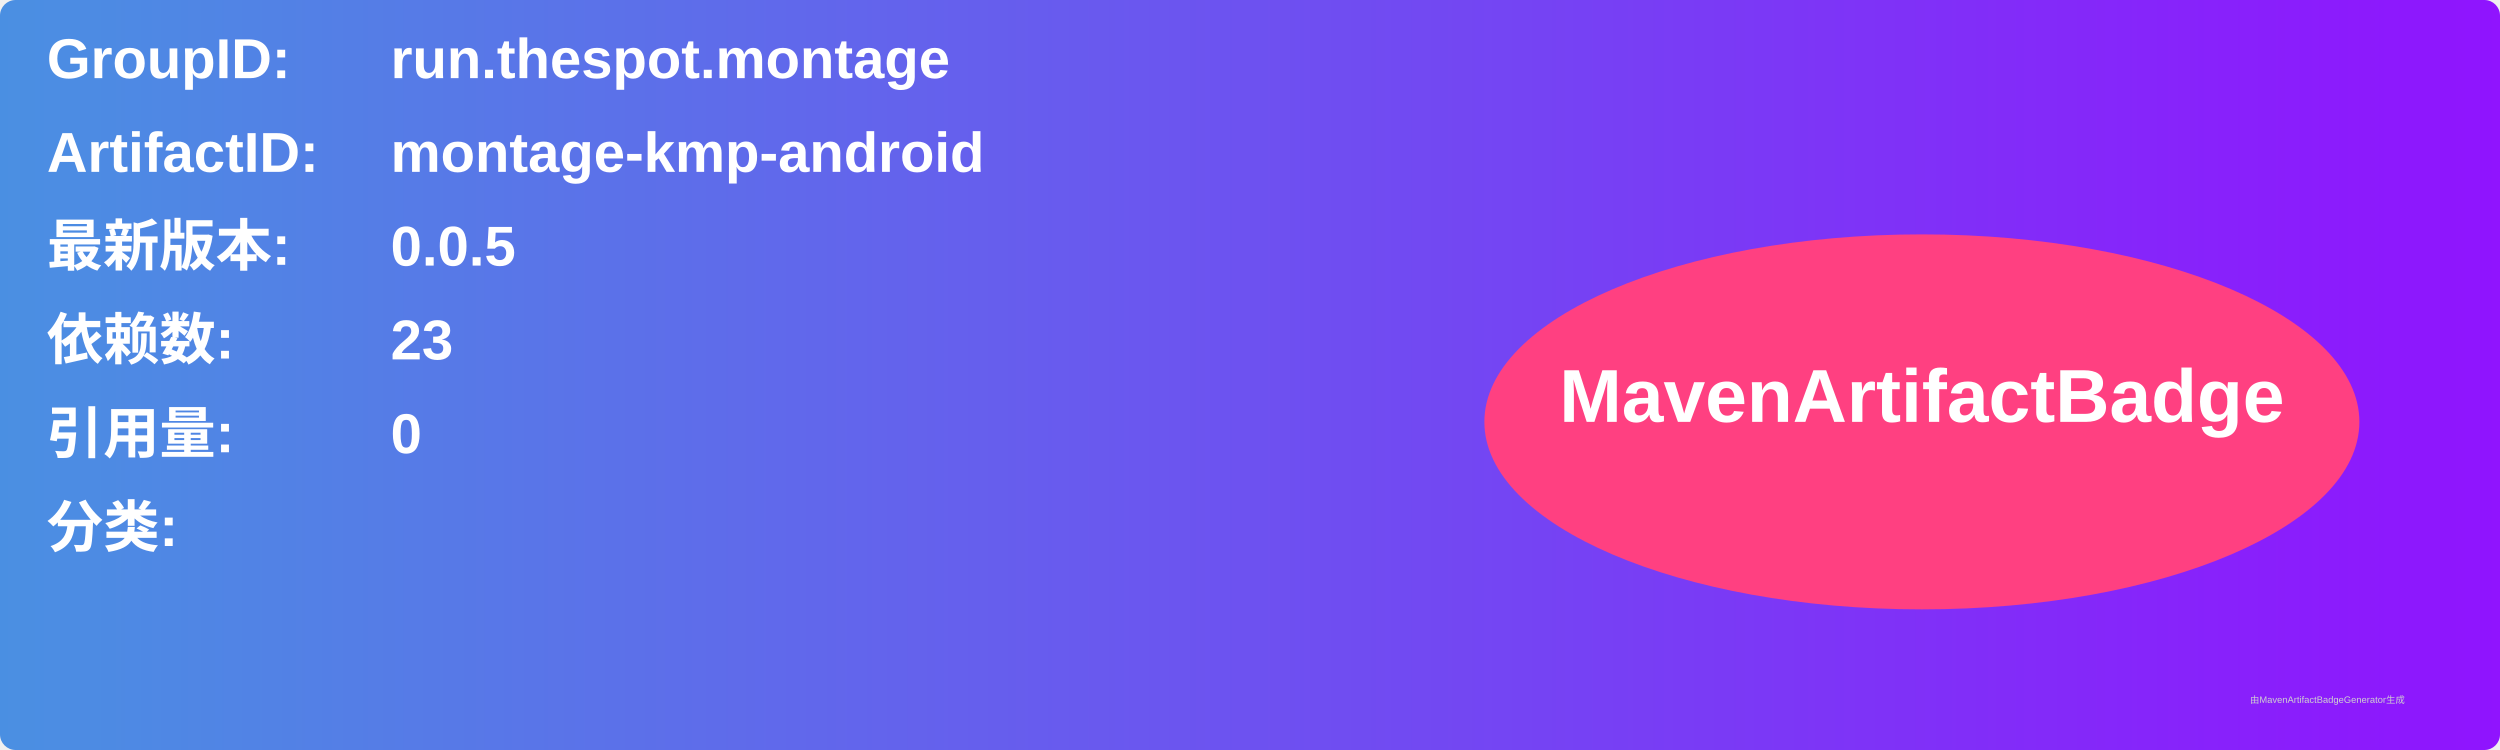
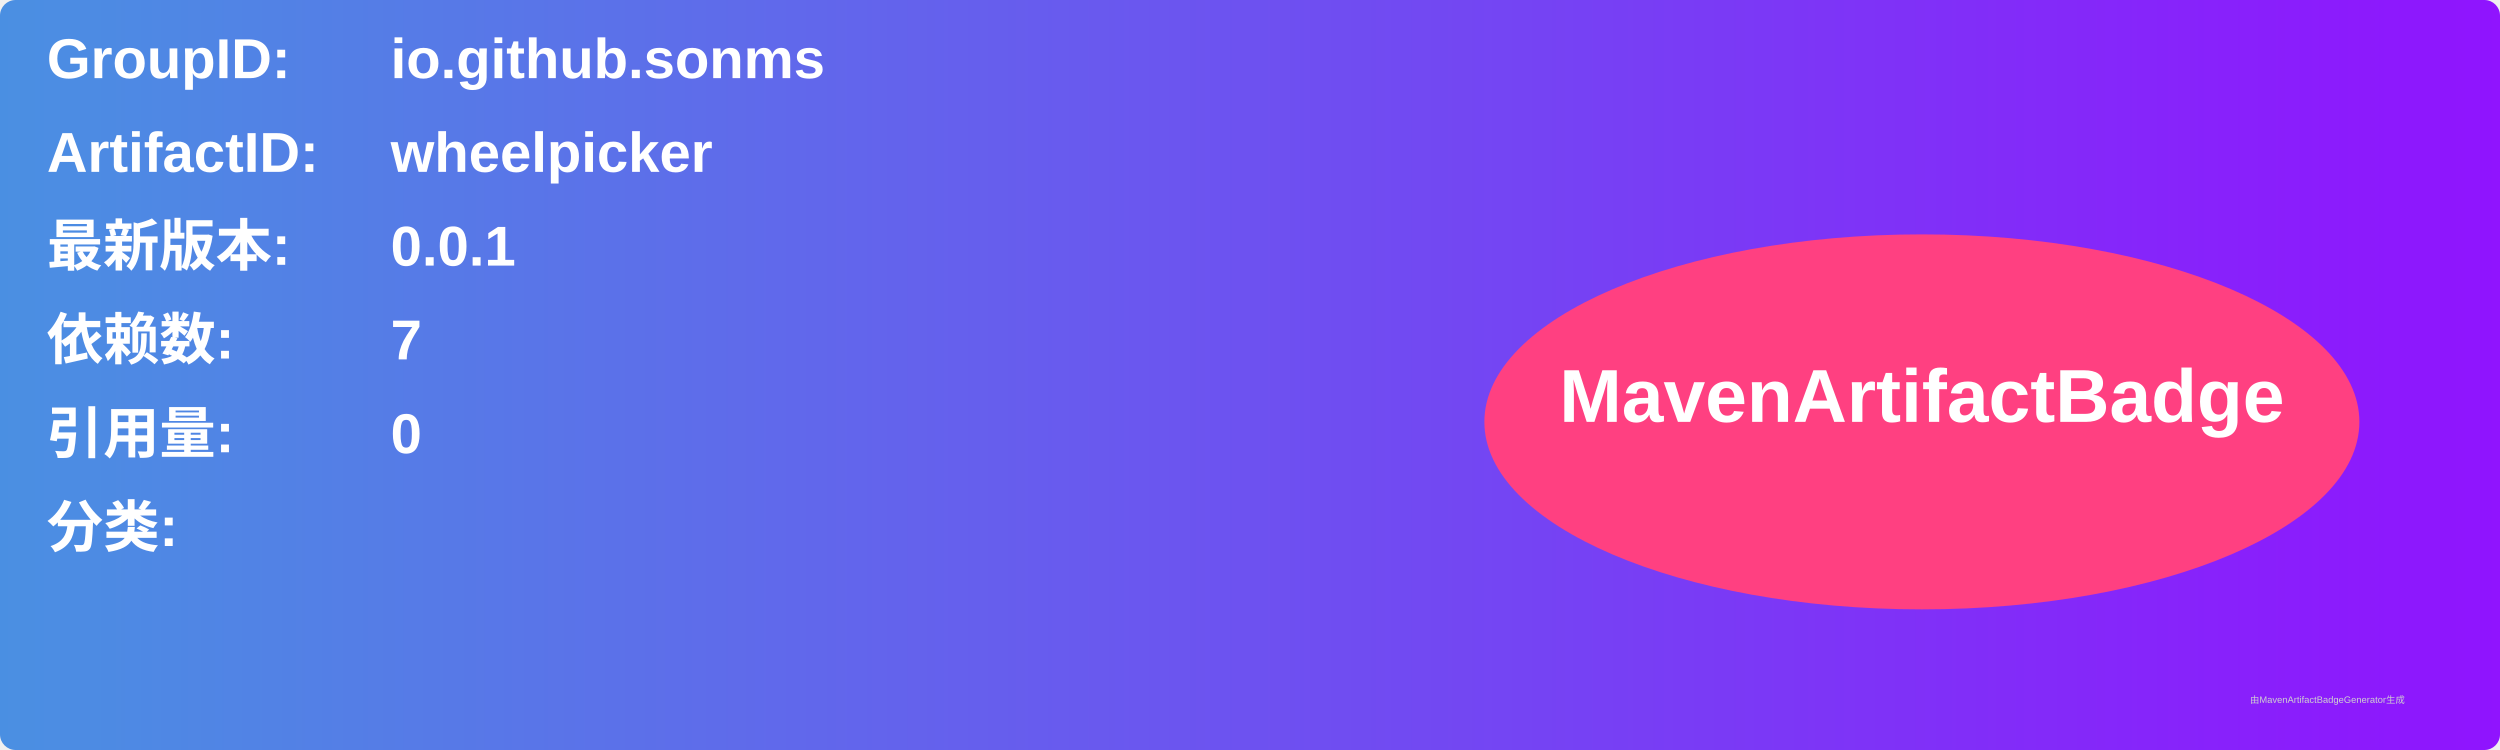
<svg xmlns="http://www.w3.org/2000/svg" width="800" height="240" viewBox="0 0 800 240">
  <linearGradient id="grad" x1="0%" y1="0%" x2="100%" y2="0%">
    <stop offset="0%" stop-color="#4a90e2" />
    <stop offset="100%" stop-color="#9013fe" />
  </linearGradient>
  <rect width="100%" height="100%" rx="5" ry="5" fill="url(#grad)" />
  <g transform="translate(15, 15)">
    <text x="0" y="10" font-family="Arial" font-size="18" fill="white" font-weight="bold" width="260">GroupID:</text>
-     <text x="110" y="10" font-family="Arial" font-size="18" fill="white" font-weight="bold" width="460">run.thespot.montage</text>
+     <text x="110" y="10" font-family="Arial" font-size="18" fill="white" font-weight="bold" width="460">io.github.sonms</text>
    <text x="0" y="40" font-family="Arial" font-size="18" fill="white" font-weight="bold" width="260">ArtifactID:</text>
-     <text x="110" y="40" font-family="Arial" font-size="18" fill="white" font-weight="bold" width="460">montage-kmp-android</text>
+     <text x="110" y="40" font-family="Arial" font-size="18" fill="white" font-weight="bold" width="460">wheelpicker</text>
    <text x="0" y="70" font-family="Arial" font-size="18" fill="white" font-weight="bold">最新版本:</text>
    <text x="110" y="70" font-family="Arial" font-size="18" fill="white" font-weight="bold">
-       <tspan font-weight="bold">0.0.5</tspan>
+       <tspan font-weight="bold">0.0.1</tspan>
    </text>
    <text x="0" y="100" font-family="Arial" font-size="18" fill="white" font-weight="bold">依赖数: </text>
    <text x="110" y="100" font-family="Arial" font-size="18" fill="white">
-       <tspan font-weight="bold">23</tspan>
+       <tspan font-weight="bold">7</tspan>
    </text>
    <text x="0" y="130" font-family="Arial" font-size="18" fill="white" font-weight="bold">引用量: </text>
    <text x="110" y="130" font-family="Arial" font-size="18" fill="white">
      <tspan font-weight="bold">0</tspan>
    </text>
    <text x="0" y="160" font-family="Arial" font-size="18" fill="white" font-weight="bold">分类:</text>
    <text x="10" y="190" font-family="Arial" font-size="10" fill="white">
      <tspan font-weight="bold" />
    </text>
    <ellipse cx="600" cy="120" rx="140" ry="60" fill="#ff4081" />
    <text x="600" y="120" text-anchor="middle" font-family="Arial" font-size="24" fill="white" font-weight="bold">MavenArtifactBadge</text>
  </g>
  <text x="720" y="225" font-family="Arial" font-size="3" fill="#d0d0d0">由MavenArtifactBadgeGenerator生成</text>
</svg>
